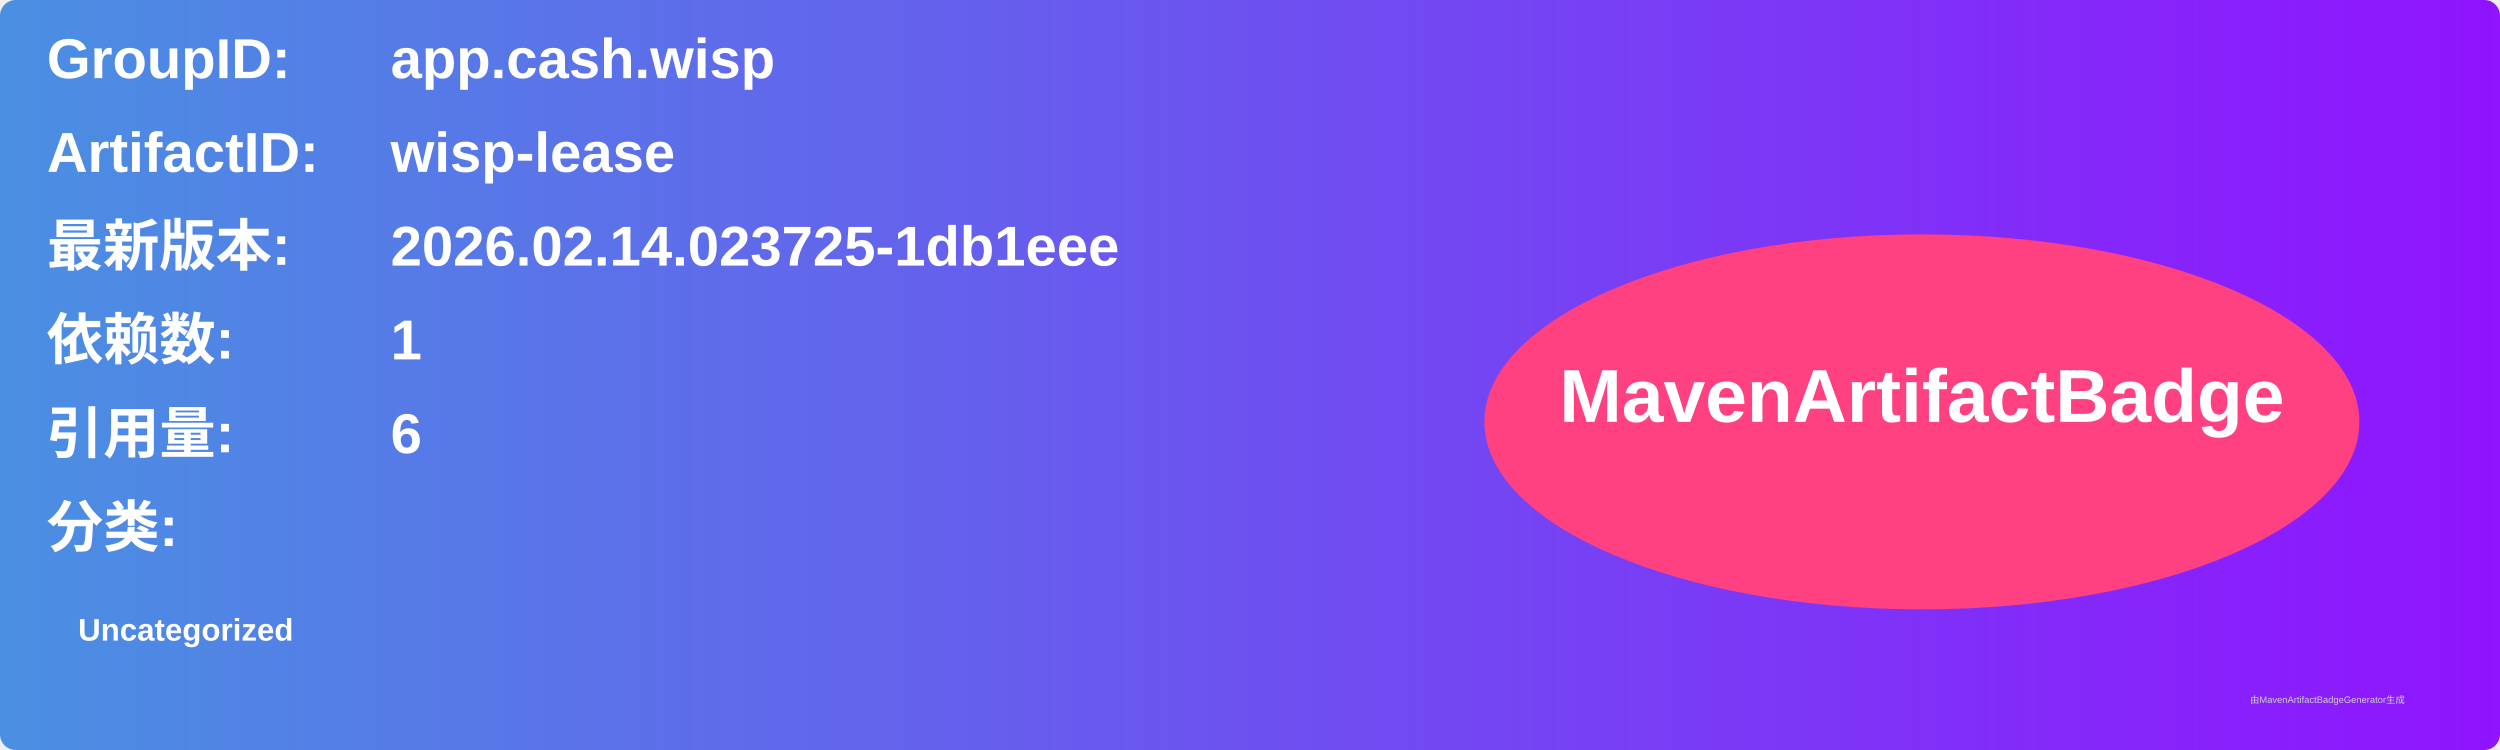
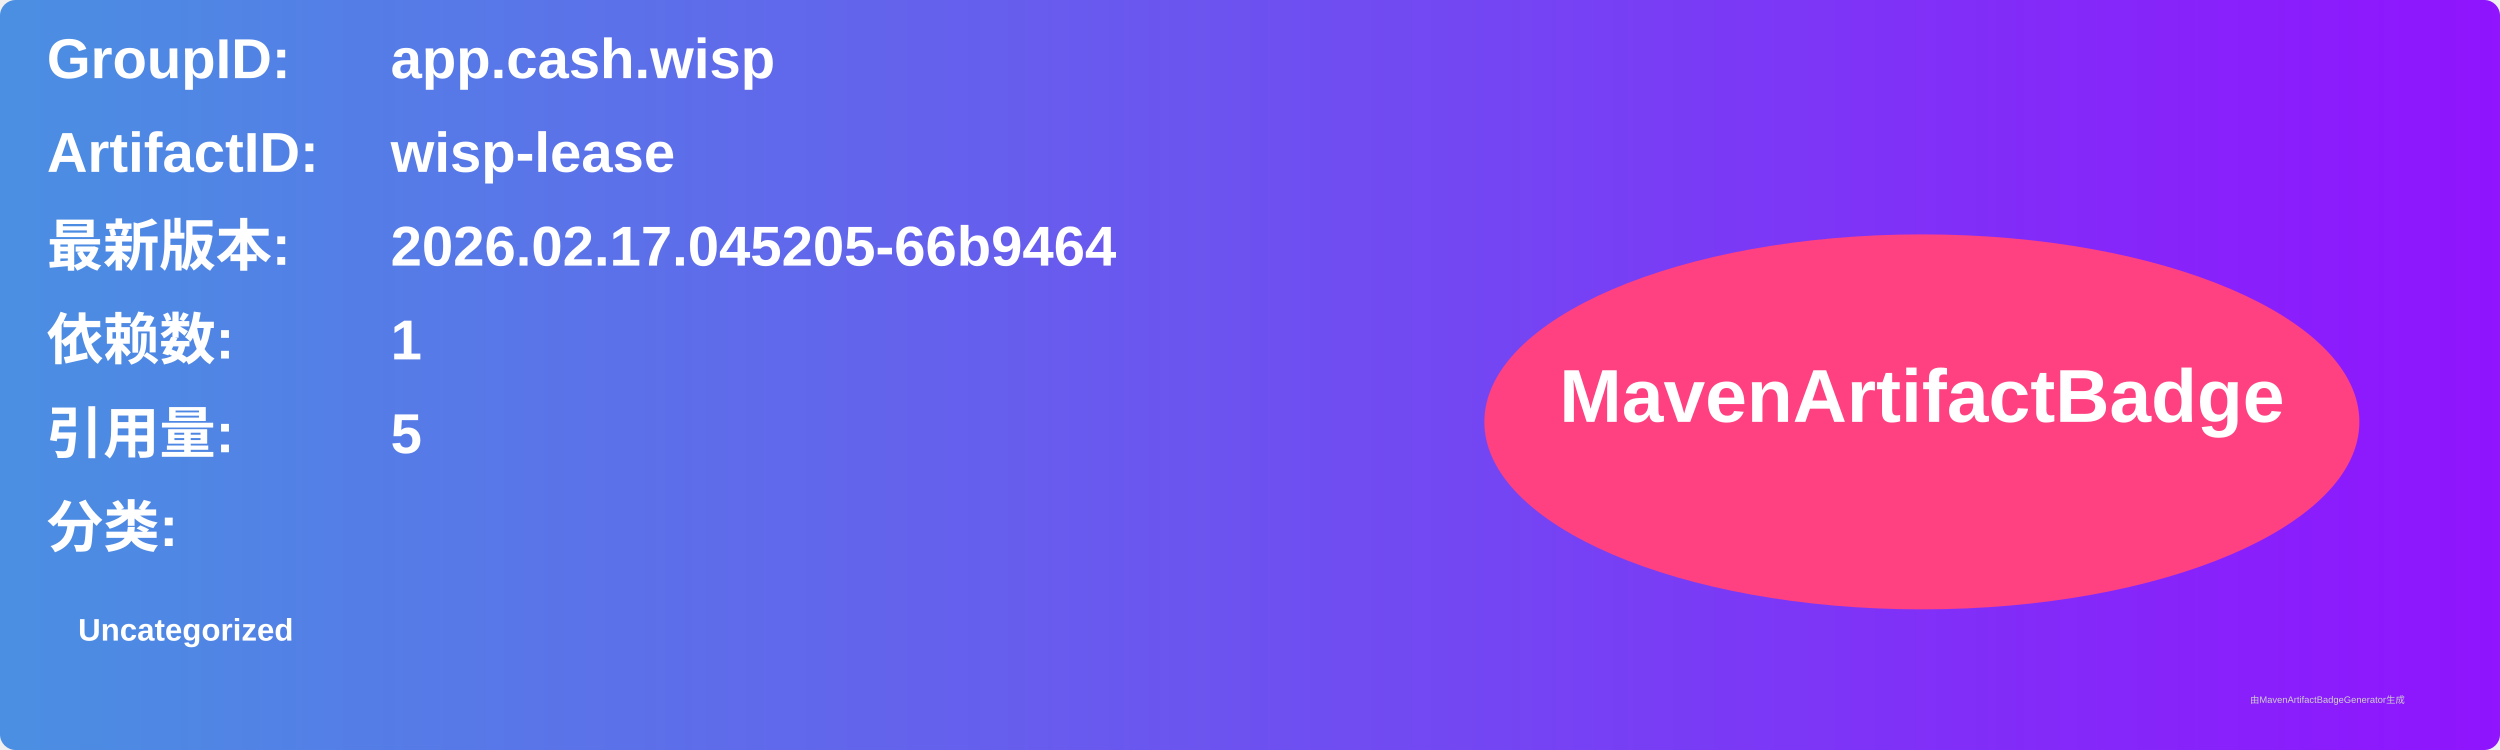
<svg xmlns="http://www.w3.org/2000/svg" width="800" height="240" viewBox="0 0 800 240">
  <linearGradient id="grad" x1="0%" y1="0%" x2="100%" y2="0%">
    <stop offset="0%" stop-color="#4a90e2" />
    <stop offset="100%" stop-color="#9013fe" />
  </linearGradient>
  <rect width="100%" height="100%" rx="5" ry="5" fill="url(#grad)" />
  <g transform="translate(15, 15)">
    <text x="0" y="10" font-family="Arial" font-size="18" fill="white" font-weight="bold" width="260">GroupID:</text>
    <text x="110" y="10" font-family="Arial" font-size="18" fill="white" font-weight="bold" width="460">app.cash.wisp</text>
    <text x="0" y="40" font-family="Arial" font-size="18" fill="white" font-weight="bold" width="260">ArtifactID:</text>
    <text x="110" y="40" font-family="Arial" font-size="18" fill="white" font-weight="bold" width="460">wisp-lease</text>
    <text x="0" y="70" font-family="Arial" font-size="18" fill="white" font-weight="bold">最新版本:</text>
    <text x="110" y="70" font-family="Arial" font-size="18" fill="white" font-weight="bold">
-       <tspan font-weight="bold">2026.02.14.023725-1db1eee</tspan>
+       <tspan font-weight="bold">2026.02.17.045205-66b9464</tspan>
    </text>
    <text x="0" y="100" font-family="Arial" font-size="18" fill="white" font-weight="bold">依赖数: </text>
    <text x="110" y="100" font-family="Arial" font-size="18" fill="white">
      <tspan font-weight="bold">1</tspan>
    </text>
    <text x="0" y="130" font-family="Arial" font-size="18" fill="white" font-weight="bold">引用量: </text>
    <text x="110" y="130" font-family="Arial" font-size="18" fill="white">
-       <tspan font-weight="bold">6</tspan>
+       <tspan font-weight="bold">5</tspan>
    </text>
    <text x="0" y="160" font-family="Arial" font-size="18" fill="white" font-weight="bold">分类:</text>
    <text x="10" y="190" font-family="Arial" font-size="10" fill="white">
      <tspan font-weight="bold">Uncategorized</tspan>
    </text>
    <ellipse cx="600" cy="120" rx="140" ry="60" fill="#ff4081" />
    <text x="600" y="120" text-anchor="middle" font-family="Arial" font-size="24" fill="white" font-weight="bold">MavenArtifactBadge</text>
  </g>
  <text x="720" y="225" font-family="Arial" font-size="3" fill="#d0d0d0">由MavenArtifactBadgeGenerator生成</text>
</svg>
